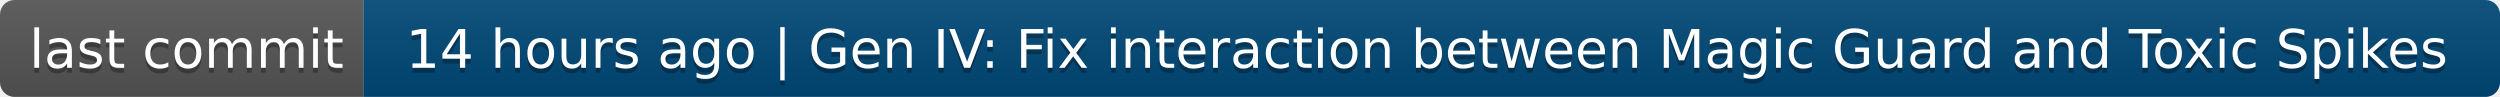
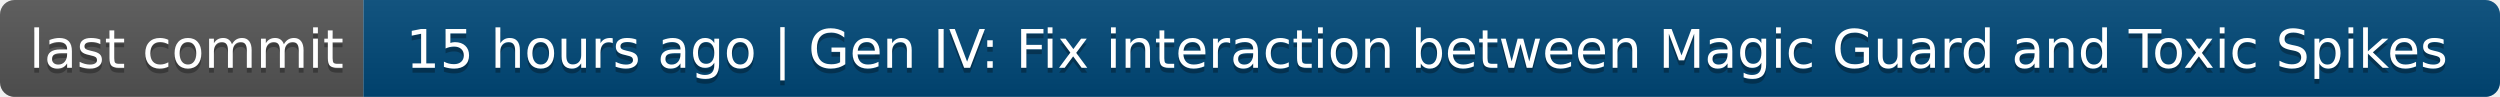
- <svg xmlns="http://www.w3.org/2000/svg" width="516" height="20" role="img" aria-label="last commit: 14 hours ago | Gen IV: Fix interaction between Magic Guard and Toxic Spikes">
+ <svg xmlns="http://www.w3.org/2000/svg" width="516" height="20" role="img" aria-label="last commit: 15 hours ago | Gen IV: Fix interaction between Magic Guard and Toxic Spikes">
  <linearGradient id="s" x2="0" y2="100%">
    <stop offset="0" stop-color="#bbb" stop-opacity=".1" />
    <stop offset="1" stop-opacity=".1" />
  </linearGradient>
  <clipPath id="r">
    <rect width="516" height="20" rx="3" fill="#fff" />
  </clipPath>
  <g clip-path="url(#r)">
    <rect width="75" height="20" fill="#555" />
    <rect x="75" width="441" height="20" fill="#004878" />
    <rect width="516" height="20" fill="url(#s)" />
  </g>
  <g fill="#fff" text-anchor="middle" font-family="Verdana,Geneva,DejaVu Sans,sans-serif" text-rendering="geometricPrecision" font-size="110">
    <text aria-hidden="true" x="385" y="150" fill="#010101" fill-opacity=".3" transform="scale(.1)" textLength="650">last commit</text>
    <text x="385" y="140" transform="scale(.1)" fill="#fff" textLength="650">last commit</text>
-     <text aria-hidden="true" x="2945" y="150" fill="#010101" fill-opacity=".3" transform="scale(.1)" textLength="4310">14 hours ago | Gen IV: Fix interaction between Magic Guard and Toxic Spikes</text>
-     <text x="2945" y="140" transform="scale(.1)" fill="#fff" textLength="4310">14 hours ago | Gen IV: Fix interaction between Magic Guard and Toxic Spikes</text>
+     <text aria-hidden="true" x="2945" y="150" fill="#010101" fill-opacity=".3" transform="scale(.1)" textLength="4310">15 hours ago | Gen IV: Fix interaction between Magic Guard and Toxic Spikes</text>
+     <text x="2945" y="140" transform="scale(.1)" fill="#fff" textLength="4310">15 hours ago | Gen IV: Fix interaction between Magic Guard and Toxic Spikes</text>
  </g>
</svg>
